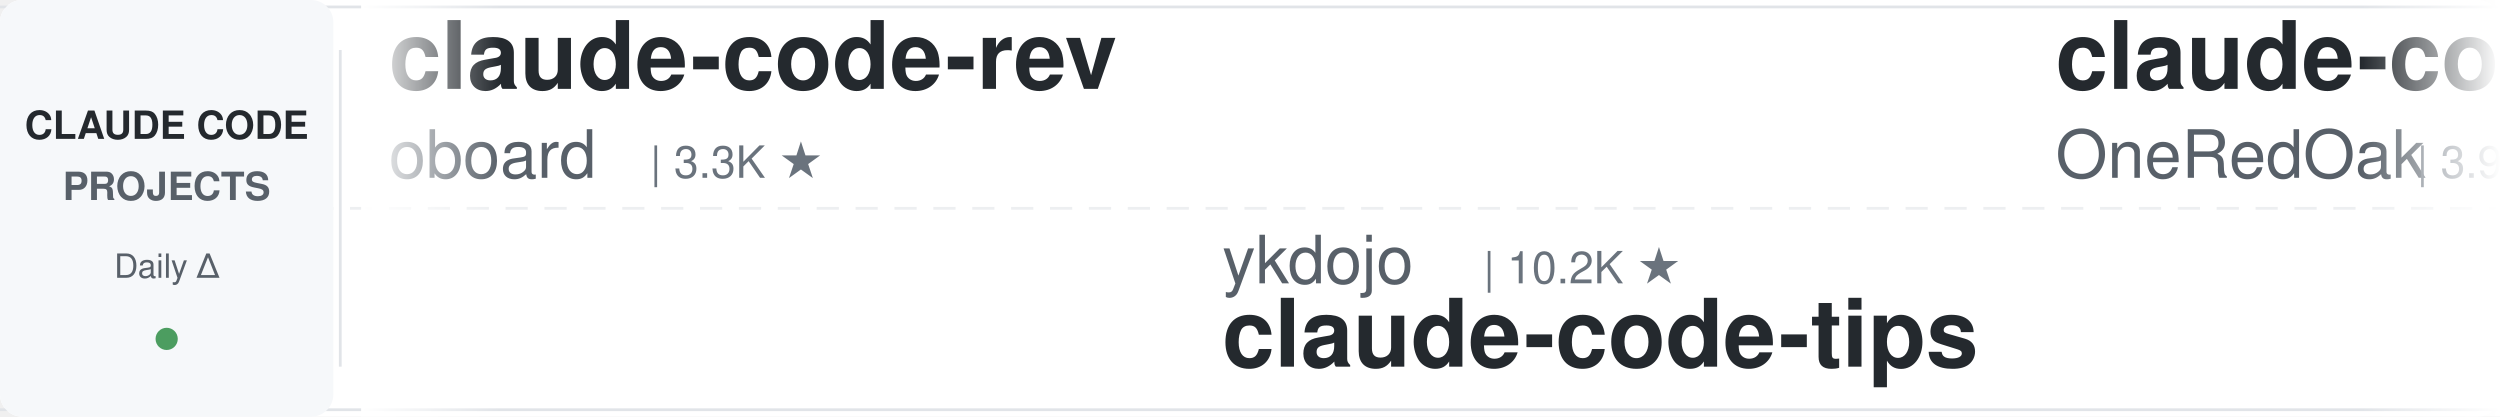
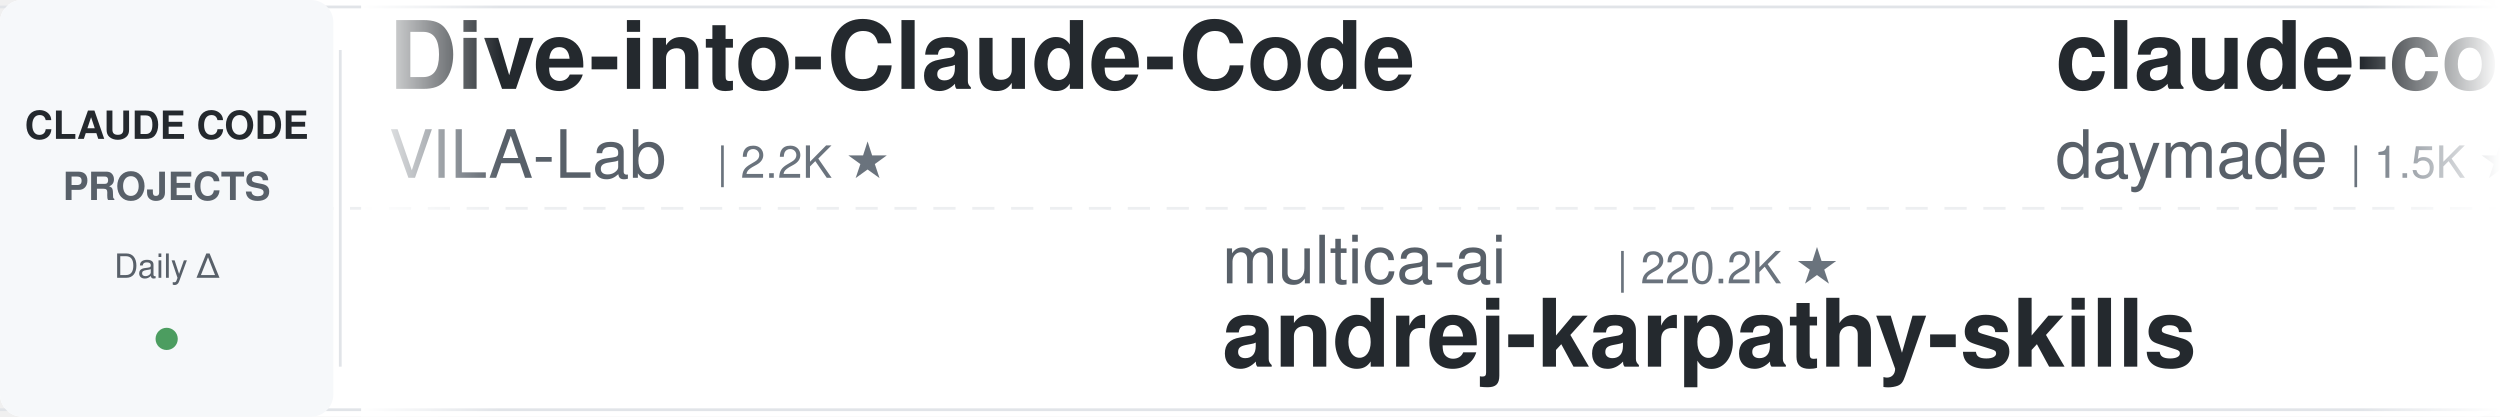
<svg xmlns="http://www.w3.org/2000/svg" width="900" height="150">
  <defs>
    <linearGradient id="leftFade" x1="0%" y1="0%" x2="100%" y2="0%">
      <stop offset="0%" style="stop-color:#ffffff;stop-opacity:1" />
      <stop offset="100%" style="stop-color:#ffffff;stop-opacity:0" />
    </linearGradient>
    <linearGradient id="rightFade" x1="0%" y1="0%" x2="100%" y2="0%">
      <stop offset="0%" style="stop-color:#ffffff;stop-opacity:0" />
      <stop offset="100%" style="stop-color:#ffffff;stop-opacity:1" />
    </linearGradient>
  </defs>
  <rect width="900" height="150" fill="#ffffff" rx="8" />
  <rect x="0" y="2" width="900" height="1" fill="#e1e4e8" />
  <rect x="0" y="147" width="900" height="1" fill="#e1e4e8" />
  <line x1="0" y1="75" x2="900" y2="75" stroke="#e1e4e8" stroke-width="1" stroke-dasharray="8 6" opacity="0.6" />
  <rect x="0" y="0" width="120" height="150" fill="#f6f8fa" rx="8" />
  <text x="60" y="50" font-family="-apple-system, BlinkMacSystemFont, 'Segoe UI', Helvetica, Arial, sans-serif" font-size="14" font-weight="600" fill="#24292e" text-anchor="middle">CLAUDE CODE</text>
  <text x="60" y="72" font-family="-apple-system, BlinkMacSystemFont, 'Segoe UI', Helvetica, Arial, sans-serif" font-size="14" font-weight="600" fill="#586069" text-anchor="middle">PROJECTS</text>
  <text x="60" y="100" font-family="-apple-system, BlinkMacSystemFont, 'Segoe UI', Helvetica, Arial, sans-serif" font-size="12" font-weight="500" fill="#586069" text-anchor="middle">Daily Δ</text>
  <circle cx="60" cy="122" r="4" fill="#22863a" opacity="0.8" />
  <rect x="122" y="18" width="1" height="114" fill="#e1e4e8" />
  <clipPath id="tickerClip">
    <rect x="130" y="0" width="770" height="150" />
  </clipPath>
  <g clip-path="url(#tickerClip)">
    <g id="tickerItems">
      <animateTransform attributeName="transform" attributeType="XML" type="translate" from="0 0" to="-3000 0" dur="54s" repeatCount="indefinite" />
      <g transform="translate(0, 0)">
-         <text x="140" y="32" font-family="-apple-system, BlinkMacSystemFont, 'Segoe UI', Helvetica, Arial, sans-serif" font-size="34" font-weight="600" fill="#24292e">claude-code-rev</text>
-         <text x="140" y="64" font-family="-apple-system, BlinkMacSystemFont, 'Segoe UI', Helvetica, Arial, sans-serif" font-size="24" font-weight="400" fill="#586069">oboard</text>
-         <text x="234" y="64" font-family="-apple-system, BlinkMacSystemFont, 'Segoe UI', Helvetica, Arial, sans-serif" font-size="16" font-weight="500" fill="#6a737d">| 3.3K ★</text>
+         <text x="140" y="32" font-family="-apple-system, BlinkMacSystemFont, 'Segoe UI', Helvetica, Arial, sans-serif" font-size="34" font-weight="600" fill="#24292e">Dive-into-Claude-Code</text>
+         <text x="140" y="64" font-family="-apple-system, BlinkMacSystemFont, 'Segoe UI', Helvetica, Arial, sans-serif" font-size="24" font-weight="400" fill="#586069">VILA-Lab</text>
+         <text x="258" y="64" font-family="-apple-system, BlinkMacSystemFont, 'Segoe UI', Helvetica, Arial, sans-serif" font-size="16" font-weight="500" fill="#6a737d">| 2.2K ★</text>
      </g>
      <g transform="translate(300, 0)">
-         <text x="140" y="102" font-family="-apple-system, BlinkMacSystemFont, 'Segoe UI', Helvetica, Arial, sans-serif" font-size="24" font-weight="400" fill="#586069">ykdojo</text>
-         <text x="234" y="102" font-family="-apple-system, BlinkMacSystemFont, 'Segoe UI', Helvetica, Arial, sans-serif" font-size="16" font-weight="500" fill="#6a737d">| 10.2K ★</text>
-         <text x="140" y="132" font-family="-apple-system, BlinkMacSystemFont, 'Segoe UI', Helvetica, Arial, sans-serif" font-size="34" font-weight="600" fill="#24292e">claude-code-tips</text>
+         <text x="140" y="102" font-family="-apple-system, BlinkMacSystemFont, 'Segoe UI', Helvetica, Arial, sans-serif" font-size="24" font-weight="400" fill="#586069">multica-ai</text>
+         <text x="282" y="102" font-family="-apple-system, BlinkMacSystemFont, 'Segoe UI', Helvetica, Arial, sans-serif" font-size="16" font-weight="500" fill="#6a737d">| 220.2K ★</text>
+         <text x="140" y="132" font-family="-apple-system, BlinkMacSystemFont, 'Segoe UI', Helvetica, Arial, sans-serif" font-size="34" font-weight="600" fill="#24292e">andrej-karpathy-skills</text>
      </g>
      <g transform="translate(600, 0)">
-         <text x="140" y="32" font-family="-apple-system, BlinkMacSystemFont, 'Segoe UI', Helvetica, Arial, sans-serif" font-size="34" font-weight="600" fill="#24292e">claude-code-workflows</text>
-         <text x="140" y="64" font-family="-apple-system, BlinkMacSystemFont, 'Segoe UI', Helvetica, Arial, sans-serif" font-size="24" font-weight="400" fill="#586069">OneRedOak</text>
-         <text x="270" y="64" font-family="-apple-system, BlinkMacSystemFont, 'Segoe UI', Helvetica, Arial, sans-serif" font-size="16" font-weight="500" fill="#6a737d">| 3.9K ★</text>
+         <text x="140" y="32" font-family="-apple-system, BlinkMacSystemFont, 'Segoe UI', Helvetica, Arial, sans-serif" font-size="34" font-weight="600" fill="#24292e">claude-code-skills</text>
+         <text x="140" y="64" font-family="-apple-system, BlinkMacSystemFont, 'Segoe UI', Helvetica, Arial, sans-serif" font-size="24" font-weight="400" fill="#586069">daymade</text>
+         <text x="246" y="64" font-family="-apple-system, BlinkMacSystemFont, 'Segoe UI', Helvetica, Arial, sans-serif" font-size="16" font-weight="500" fill="#6a737d">| 1.5K ★</text>
      </g>
      <g transform="translate(900, 0)">
-         <text x="140" y="102" font-family="-apple-system, BlinkMacSystemFont, 'Segoe UI', Helvetica, Arial, sans-serif" font-size="24" font-weight="400" fill="#586069">fuergaosi233</text>
-         <text x="306" y="102" font-family="-apple-system, BlinkMacSystemFont, 'Segoe UI', Helvetica, Arial, sans-serif" font-size="16" font-weight="500" fill="#6a737d">| 2.8K ★</text>
-         <text x="140" y="132" font-family="-apple-system, BlinkMacSystemFont, 'Segoe UI', Helvetica, Arial, sans-serif" font-size="34" font-weight="600" fill="#24292e">claude-code-proxy</text>
+         <text x="140" y="102" font-family="-apple-system, BlinkMacSystemFont, 'Segoe UI', Helvetica, Arial, sans-serif" font-size="24" font-weight="400" fill="#586069">rohitg00</text>
+         <text x="258" y="102" font-family="-apple-system, BlinkMacSystemFont, 'Segoe UI', Helvetica, Arial, sans-serif" font-size="16" font-weight="500" fill="#6a737d">| 2.7K ★</text>
+         <text x="140" y="132" font-family="-apple-system, BlinkMacSystemFont, 'Segoe UI', Helvetica, Arial, sans-serif" font-size="34" font-weight="600" fill="#24292e">awesome-claude-code-tool...</text>
      </g>
      <g transform="translate(1200, 0)">
-         <text x="140" y="32" font-family="-apple-system, BlinkMacSystemFont, 'Segoe UI', Helvetica, Arial, sans-serif" font-size="34" font-weight="600" fill="#24292e">claude-code-analysis</text>
-         <text x="140" y="64" font-family="-apple-system, BlinkMacSystemFont, 'Segoe UI', Helvetica, Arial, sans-serif" font-size="24" font-weight="400" fill="#586069">liuup</text>
-         <text x="222" y="64" font-family="-apple-system, BlinkMacSystemFont, 'Segoe UI', Helvetica, Arial, sans-serif" font-size="16" font-weight="500" fill="#6a737d">| 4.0K ★</text>
+         <text x="140" y="32" font-family="-apple-system, BlinkMacSystemFont, 'Segoe UI', Helvetica, Arial, sans-serif" font-size="34" font-weight="600" fill="#24292e">claude-code-guide</text>
+         <text x="140" y="64" font-family="-apple-system, BlinkMacSystemFont, 'Segoe UI', Helvetica, Arial, sans-serif" font-size="24" font-weight="400" fill="#586069">Cranot</text>
+         <text x="234" y="64" font-family="-apple-system, BlinkMacSystemFont, 'Segoe UI', Helvetica, Arial, sans-serif" font-size="16" font-weight="500" fill="#6a737d">| 2.9K ★</text>
      </g>
      <g transform="translate(1500, 0)">
-         <text x="140" y="102" font-family="-apple-system, BlinkMacSystemFont, 'Segoe UI', Helvetica, Arial, sans-serif" font-size="24" font-weight="400" fill="#586069">Pimzino</text>
-         <text x="246" y="102" font-family="-apple-system, BlinkMacSystemFont, 'Segoe UI', Helvetica, Arial, sans-serif" font-size="16" font-weight="500" fill="#6a737d">| 3.9K ★</text>
-         <text x="140" y="132" font-family="-apple-system, BlinkMacSystemFont, 'Segoe UI', Helvetica, Arial, sans-serif" font-size="34" font-weight="600" fill="#24292e">claude-code-spec-workflo...</text>
+         <text x="140" y="102" font-family="-apple-system, BlinkMacSystemFont, 'Segoe UI', Helvetica, Arial, sans-serif" font-size="24" font-weight="400" fill="#586069">kodu-ai</text>
+         <text x="246" y="102" font-family="-apple-system, BlinkMacSystemFont, 'Segoe UI', Helvetica, Arial, sans-serif" font-size="16" font-weight="500" fill="#6a737d">| 5.2K ★</text>
+         <text x="140" y="132" font-family="-apple-system, BlinkMacSystemFont, 'Segoe UI', Helvetica, Arial, sans-serif" font-size="34" font-weight="600" fill="#24292e">claude-coder</text>
      </g>
      <g transform="translate(1800, 0)">
-         <text x="140" y="32" font-family="-apple-system, BlinkMacSystemFont, 'Segoe UI', Helvetica, Arial, sans-serif" font-size="34" font-weight="600" fill="#24292e">claude-code-templates</text>
-         <text x="140" y="64" font-family="-apple-system, BlinkMacSystemFont, 'Segoe UI', Helvetica, Arial, sans-serif" font-size="24" font-weight="400" fill="#586069">davila7</text>
-         <text x="246" y="64" font-family="-apple-system, BlinkMacSystemFont, 'Segoe UI', Helvetica, Arial, sans-serif" font-size="16" font-weight="500" fill="#6a737d">| 32.7K ★</text>
+         <text x="140" y="32" font-family="-apple-system, BlinkMacSystemFont, 'Segoe UI', Helvetica, Arial, sans-serif" font-size="34" font-weight="600" fill="#24292e">Open-ClaudeCode</text>
+         <text x="140" y="64" font-family="-apple-system, BlinkMacSystemFont, 'Segoe UI', Helvetica, Arial, sans-serif" font-size="24" font-weight="400" fill="#586069">LING71671</text>
+         <text x="270" y="64" font-family="-apple-system, BlinkMacSystemFont, 'Segoe UI', Helvetica, Arial, sans-serif" font-size="16" font-weight="500" fill="#6a737d">| 968 ★</text>
      </g>
      <g transform="translate(2100, 0)">
-         <text x="140" y="102" font-family="-apple-system, BlinkMacSystemFont, 'Segoe UI', Helvetica, Arial, sans-serif" font-size="24" font-weight="400" fill="#586069">Windy3f3f3f3f</text>
-         <text x="318" y="102" font-family="-apple-system, BlinkMacSystemFont, 'Segoe UI', Helvetica, Arial, sans-serif" font-size="16" font-weight="500" fill="#6a737d">| 3.7K ★</text>
-         <text x="140" y="132" font-family="-apple-system, BlinkMacSystemFont, 'Segoe UI', Helvetica, Arial, sans-serif" font-size="34" font-weight="600" fill="#24292e">how-claude-code-works</text>
+         <text x="140" y="102" font-family="-apple-system, BlinkMacSystemFont, 'Segoe UI', Helvetica, Arial, sans-serif" font-size="24" font-weight="400" fill="#586069">frankbria</text>
+         <text x="270" y="102" font-family="-apple-system, BlinkMacSystemFont, 'Segoe UI', Helvetica, Arial, sans-serif" font-size="16" font-weight="500" fill="#6a737d">| 9.7K ★</text>
+         <text x="140" y="132" font-family="-apple-system, BlinkMacSystemFont, 'Segoe UI', Helvetica, Arial, sans-serif" font-size="34" font-weight="600" fill="#24292e">ralph-claude-code</text>
      </g>
      <g transform="translate(2400, 0)">
-         <text x="140" y="32" font-family="-apple-system, BlinkMacSystemFont, 'Segoe UI', Helvetica, Arial, sans-serif" font-size="34" font-weight="600" fill="#24292e">Claude-Code-Usage-Monito...</text>
-         <text x="140" y="64" font-family="-apple-system, BlinkMacSystemFont, 'Segoe UI', Helvetica, Arial, sans-serif" font-size="24" font-weight="400" fill="#586069">Maciek-roboblog</text>
-         <text x="342" y="64" font-family="-apple-system, BlinkMacSystemFont, 'Segoe UI', Helvetica, Arial, sans-serif" font-size="16" font-weight="500" fill="#6a737d">| 8.7K ★</text>
+         <text x="140" y="32" font-family="-apple-system, BlinkMacSystemFont, 'Segoe UI', Helvetica, Arial, sans-serif" font-size="34" font-weight="600" fill="#24292e">claude-code-rust</text>
+         <text x="140" y="64" font-family="-apple-system, BlinkMacSystemFont, 'Segoe UI', Helvetica, Arial, sans-serif" font-size="24" font-weight="400" fill="#586069">lorryjovens-hub</text>
+         <text x="342" y="64" font-family="-apple-system, BlinkMacSystemFont, 'Segoe UI', Helvetica, Arial, sans-serif" font-size="16" font-weight="500" fill="#6a737d">| 1.7K ★</text>
      </g>
      <g transform="translate(2700, 0)">
-         <text x="140" y="102" font-family="-apple-system, BlinkMacSystemFont, 'Segoe UI', Helvetica, Arial, sans-serif" font-size="24" font-weight="400" fill="#586069">VoltAgent</text>
-         <text x="270" y="102" font-family="-apple-system, BlinkMacSystemFont, 'Segoe UI', Helvetica, Arial, sans-serif" font-size="16" font-weight="500" fill="#6a737d">| 25.7K ★</text>
-         <text x="140" y="132" font-family="-apple-system, BlinkMacSystemFont, 'Segoe UI', Helvetica, Arial, sans-serif" font-size="34" font-weight="600" fill="#24292e">awesome-claude-code-suba...</text>
+         <text x="140" y="102" font-family="-apple-system, BlinkMacSystemFont, 'Segoe UI', Helvetica, Arial, sans-serif" font-size="24" font-weight="400" fill="#586069">anthropics</text>
+         <text x="282" y="102" font-family="-apple-system, BlinkMacSystemFont, 'Segoe UI', Helvetica, Arial, sans-serif" font-size="16" font-weight="500" fill="#6a737d">| 1.0K ★</text>
+         <text x="140" y="132" font-family="-apple-system, BlinkMacSystemFont, 'Segoe UI', Helvetica, Arial, sans-serif" font-size="34" font-weight="600" fill="#24292e">claude-code-base-action</text>
      </g>
      <g transform="translate(3000, 0)">
-         <text x="140" y="32" font-family="-apple-system, BlinkMacSystemFont, 'Segoe UI', Helvetica, Arial, sans-serif" font-size="34" font-weight="600" fill="#24292e">claude-code-rev</text>
-         <text x="140" y="64" font-family="-apple-system, BlinkMacSystemFont, 'Segoe UI', Helvetica, Arial, sans-serif" font-size="24" font-weight="400" fill="#586069">oboard</text>
-         <text x="234" y="64" font-family="-apple-system, BlinkMacSystemFont, 'Segoe UI', Helvetica, Arial, sans-serif" font-size="16" font-weight="500" fill="#6a737d">| 3.3K ★</text>
+         <text x="140" y="32" font-family="-apple-system, BlinkMacSystemFont, 'Segoe UI', Helvetica, Arial, sans-serif" font-size="34" font-weight="600" fill="#24292e">Dive-into-Claude-Code</text>
+         <text x="140" y="64" font-family="-apple-system, BlinkMacSystemFont, 'Segoe UI', Helvetica, Arial, sans-serif" font-size="24" font-weight="400" fill="#586069">VILA-Lab</text>
+         <text x="258" y="64" font-family="-apple-system, BlinkMacSystemFont, 'Segoe UI', Helvetica, Arial, sans-serif" font-size="16" font-weight="500" fill="#6a737d">| 2.2K ★</text>
      </g>
      <g transform="translate(3300, 0)">
-         <text x="140" y="102" font-family="-apple-system, BlinkMacSystemFont, 'Segoe UI', Helvetica, Arial, sans-serif" font-size="24" font-weight="400" fill="#586069">ykdojo</text>
-         <text x="234" y="102" font-family="-apple-system, BlinkMacSystemFont, 'Segoe UI', Helvetica, Arial, sans-serif" font-size="16" font-weight="500" fill="#6a737d">| 10.2K ★</text>
-         <text x="140" y="132" font-family="-apple-system, BlinkMacSystemFont, 'Segoe UI', Helvetica, Arial, sans-serif" font-size="34" font-weight="600" fill="#24292e">claude-code-tips</text>
+         <text x="140" y="102" font-family="-apple-system, BlinkMacSystemFont, 'Segoe UI', Helvetica, Arial, sans-serif" font-size="24" font-weight="400" fill="#586069">multica-ai</text>
+         <text x="282" y="102" font-family="-apple-system, BlinkMacSystemFont, 'Segoe UI', Helvetica, Arial, sans-serif" font-size="16" font-weight="500" fill="#6a737d">| 220.2K ★</text>
+         <text x="140" y="132" font-family="-apple-system, BlinkMacSystemFont, 'Segoe UI', Helvetica, Arial, sans-serif" font-size="34" font-weight="600" fill="#24292e">andrej-karpathy-skills</text>
      </g>
      <g transform="translate(3600, 0)">
-         <text x="140" y="32" font-family="-apple-system, BlinkMacSystemFont, 'Segoe UI', Helvetica, Arial, sans-serif" font-size="34" font-weight="600" fill="#24292e">claude-code-workflows</text>
-         <text x="140" y="64" font-family="-apple-system, BlinkMacSystemFont, 'Segoe UI', Helvetica, Arial, sans-serif" font-size="24" font-weight="400" fill="#586069">OneRedOak</text>
-         <text x="270" y="64" font-family="-apple-system, BlinkMacSystemFont, 'Segoe UI', Helvetica, Arial, sans-serif" font-size="16" font-weight="500" fill="#6a737d">| 3.9K ★</text>
+         <text x="140" y="32" font-family="-apple-system, BlinkMacSystemFont, 'Segoe UI', Helvetica, Arial, sans-serif" font-size="34" font-weight="600" fill="#24292e">claude-code-skills</text>
+         <text x="140" y="64" font-family="-apple-system, BlinkMacSystemFont, 'Segoe UI', Helvetica, Arial, sans-serif" font-size="24" font-weight="400" fill="#586069">daymade</text>
+         <text x="246" y="64" font-family="-apple-system, BlinkMacSystemFont, 'Segoe UI', Helvetica, Arial, sans-serif" font-size="16" font-weight="500" fill="#6a737d">| 1.5K ★</text>
      </g>
      <g transform="translate(3900, 0)">
-         <text x="140" y="102" font-family="-apple-system, BlinkMacSystemFont, 'Segoe UI', Helvetica, Arial, sans-serif" font-size="24" font-weight="400" fill="#586069">fuergaosi233</text>
-         <text x="306" y="102" font-family="-apple-system, BlinkMacSystemFont, 'Segoe UI', Helvetica, Arial, sans-serif" font-size="16" font-weight="500" fill="#6a737d">| 2.8K ★</text>
-         <text x="140" y="132" font-family="-apple-system, BlinkMacSystemFont, 'Segoe UI', Helvetica, Arial, sans-serif" font-size="34" font-weight="600" fill="#24292e">claude-code-proxy</text>
+         <text x="140" y="102" font-family="-apple-system, BlinkMacSystemFont, 'Segoe UI', Helvetica, Arial, sans-serif" font-size="24" font-weight="400" fill="#586069">rohitg00</text>
+         <text x="258" y="102" font-family="-apple-system, BlinkMacSystemFont, 'Segoe UI', Helvetica, Arial, sans-serif" font-size="16" font-weight="500" fill="#6a737d">| 2.7K ★</text>
+         <text x="140" y="132" font-family="-apple-system, BlinkMacSystemFont, 'Segoe UI', Helvetica, Arial, sans-serif" font-size="34" font-weight="600" fill="#24292e">awesome-claude-code-tool...</text>
      </g>
    </g>
  </g>
  <rect x="130" y="0" width="50" height="150" fill="url(#leftFade)" />
  <rect x="850" y="0" width="50" height="150" fill="url(#rightFade)" />
</svg>
